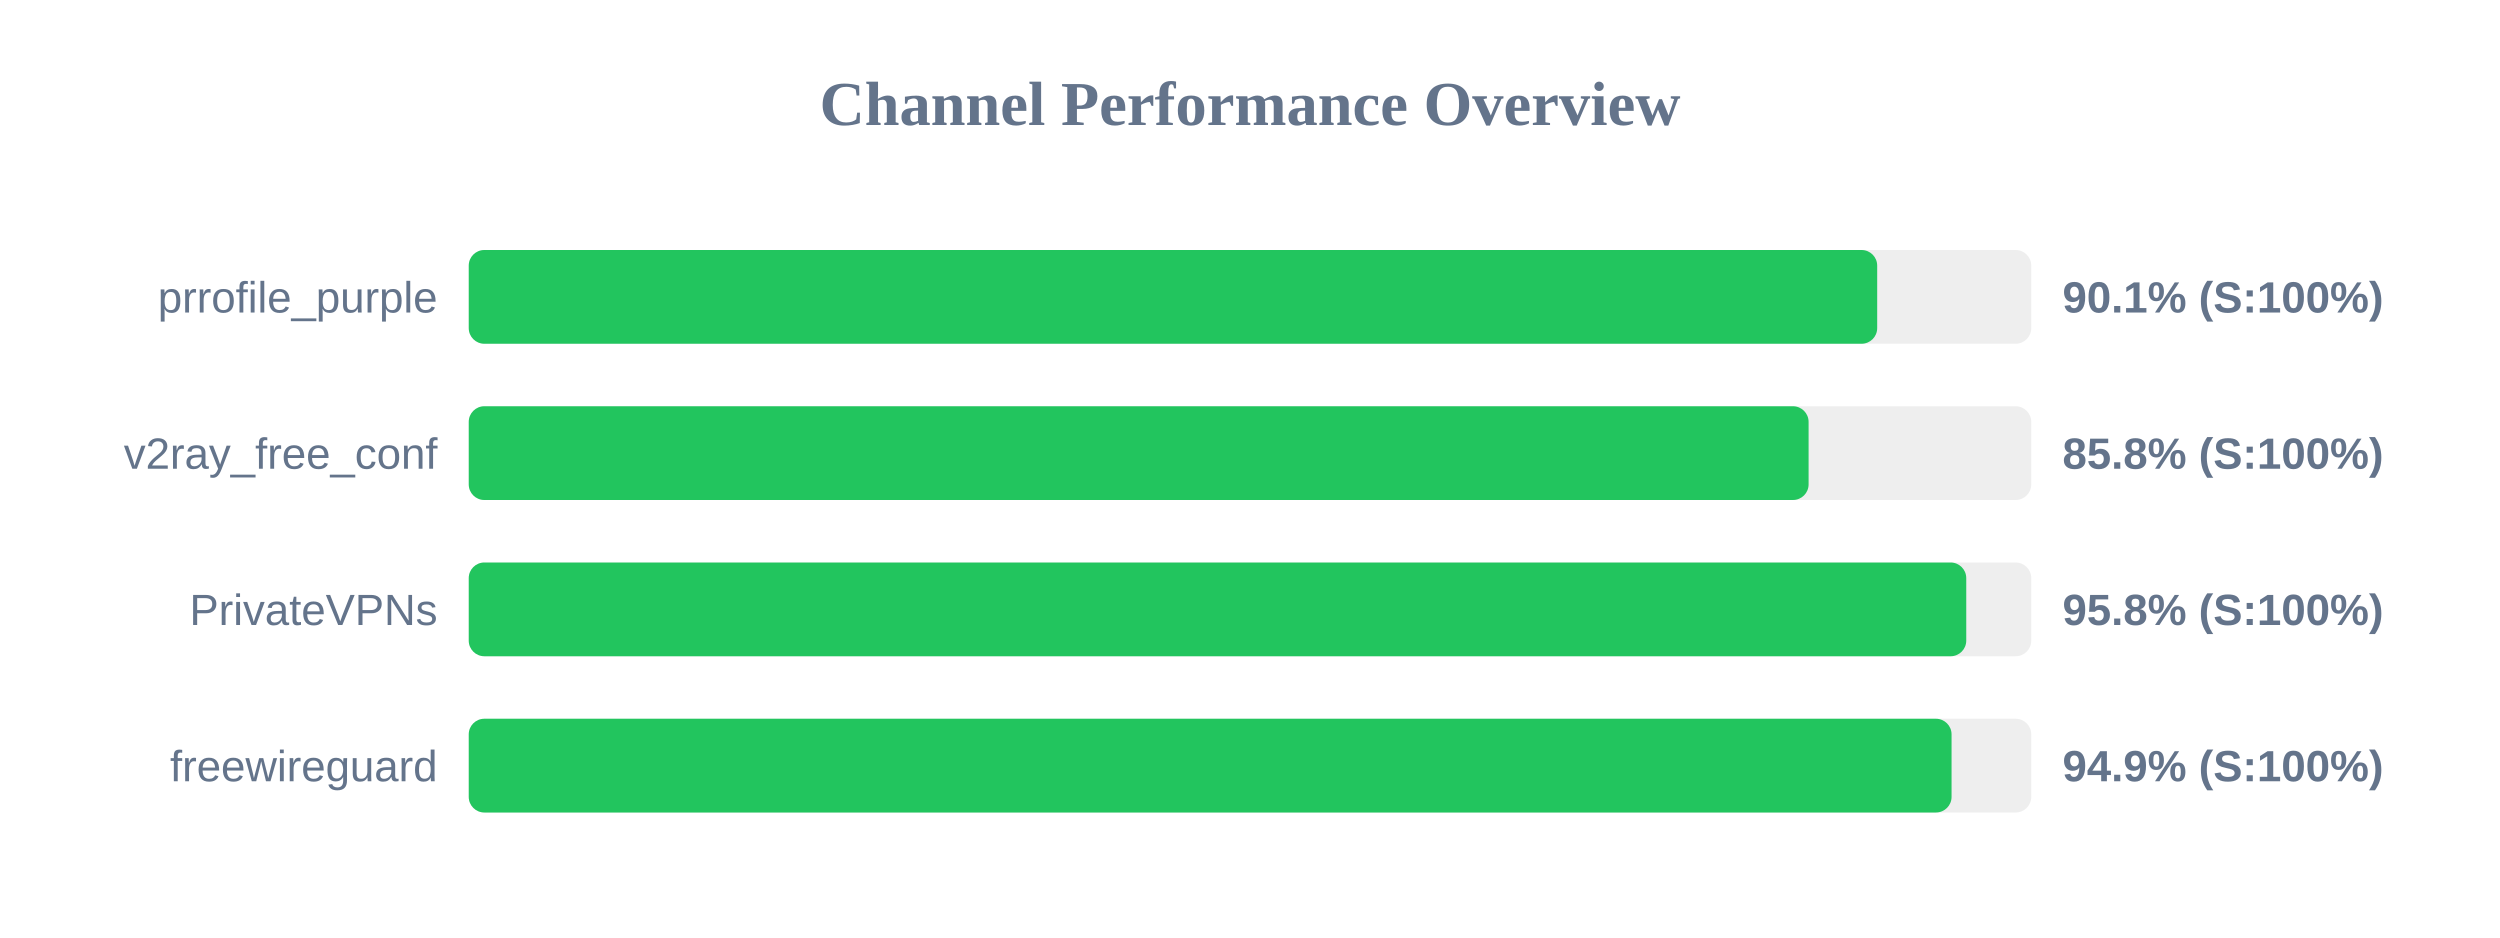
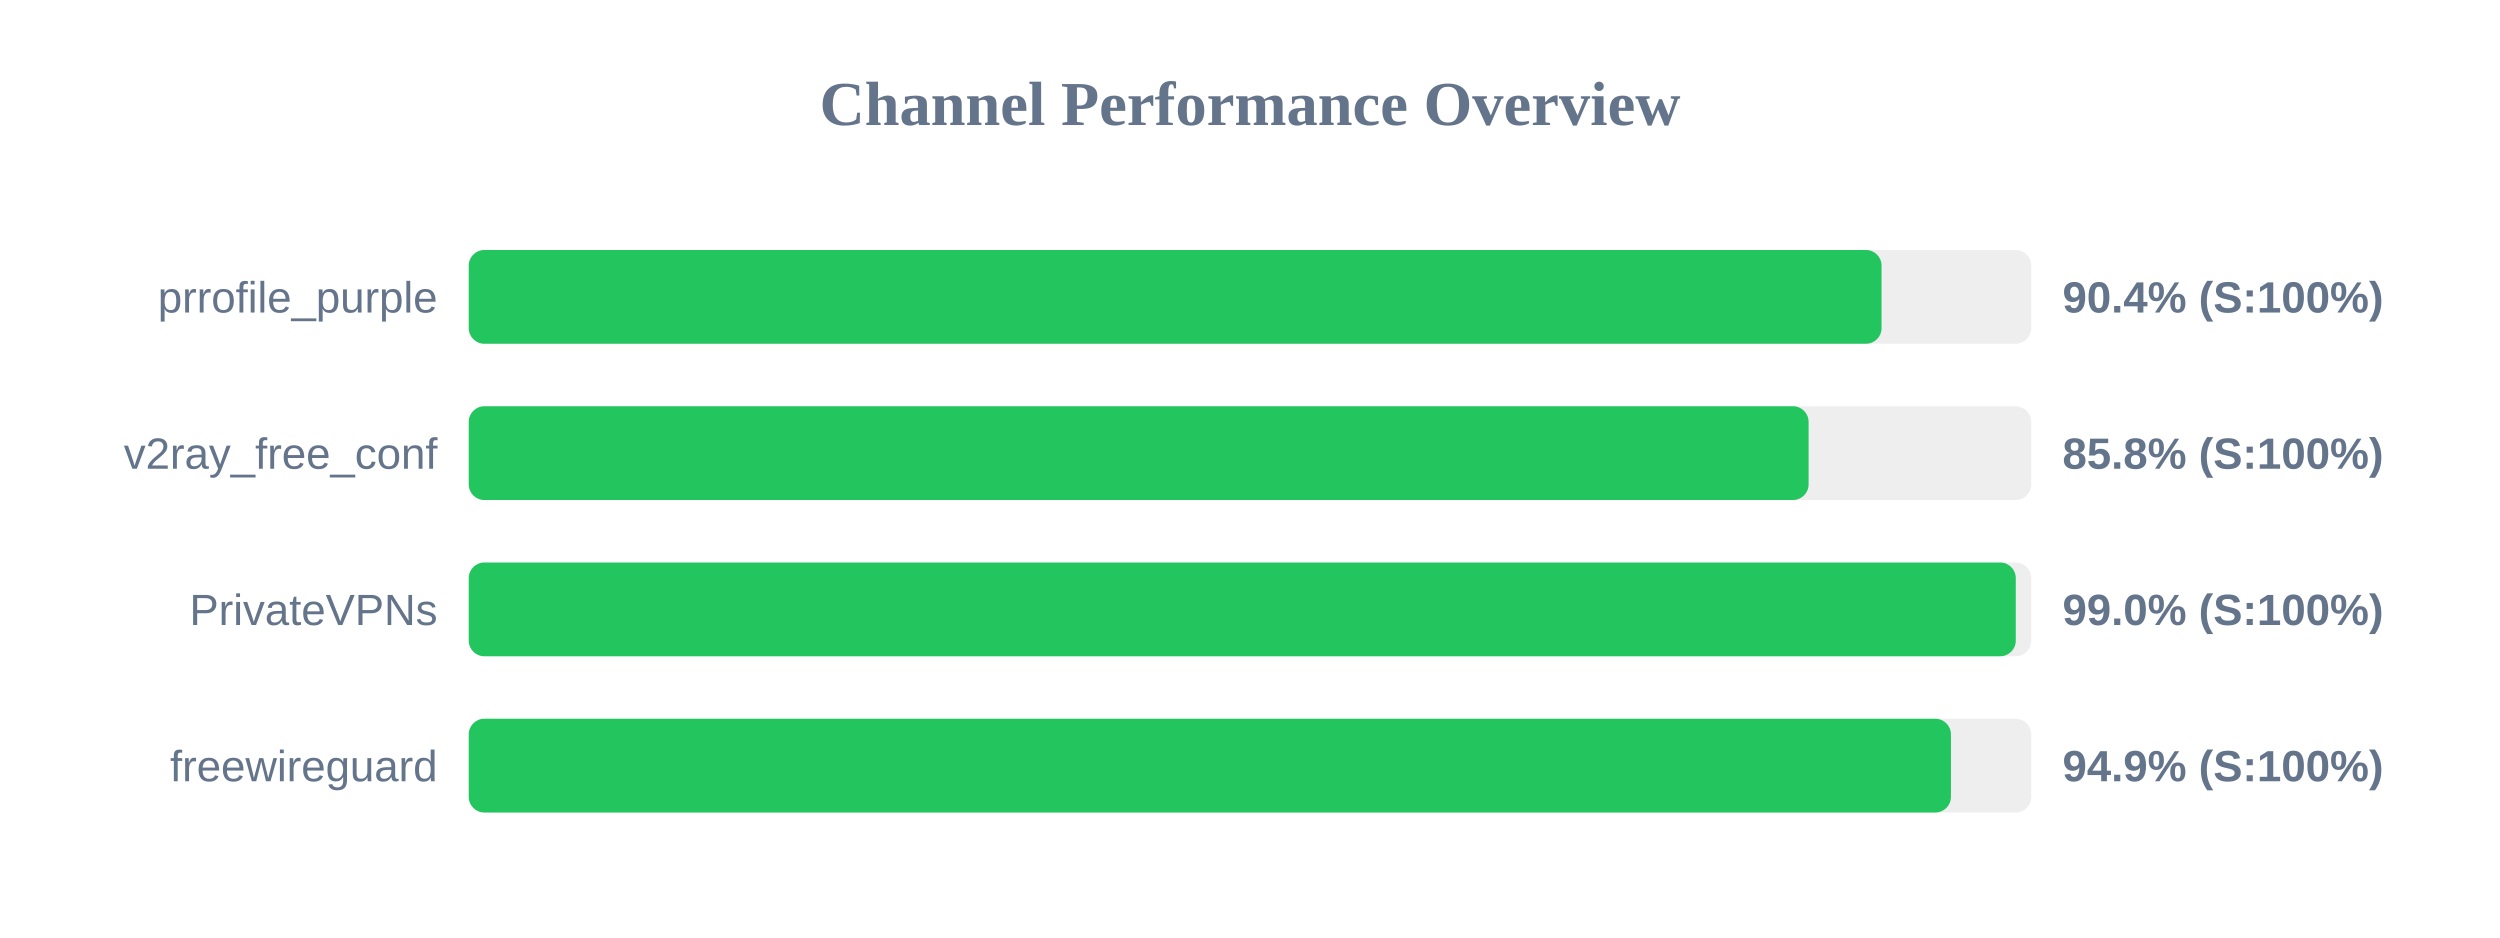
<svg xmlns="http://www.w3.org/2000/svg" width="800" height="300" version="1.1">
  <style>
        .row { font: 14px Arial; fill: #64748b; }
        .score { font: bold 14px Arial; fill: #64748b; }
    </style>
  <text x="400" y="40" text-anchor="middle" font-size="20px" font-weight="bold" fill="#64748b">Channel Performance Overview</text>
  <rect x="150" y="80" width="500" height="30" fill="#eee" rx="5" />
-   <rect x="150" y="80" width="450.7" height="30" fill="#22c55e" rx="5" />
+   <rect x="150" y="80" width="452.1" height="30" fill="#22c55e" rx="5" />
  <text x="140" y="100" text-anchor="end" class="row">prrofile_purple</text>
-   <text x="660" y="100" text-anchor="start" class="score">90.1% (S:100%)</text>
+   <text x="660" y="100" text-anchor="start" class="score">90.4% (S:100%)</text>
  <rect x="150" y="130" width="500" height="30" fill="#eee" rx="5" />
  <rect x="150" y="130" width="428.75" height="30" fill="#22c55e" rx="5" />
  <text x="140" y="150" text-anchor="end" class="row">v2ray_free_conf</text>
  <text x="660" y="150" text-anchor="start" class="score">85.8% (S:100%)</text>
  <rect x="150" y="180" width="500" height="30" fill="#eee" rx="5" />
-   <rect x="150" y="180" width="479.2" height="30" fill="#22c55e" rx="5" />
+   <rect x="150" y="180" width="495.05" height="30" fill="#22c55e" rx="5" />
  <text x="140" y="200" text-anchor="end" class="row">PrivateVPNs</text>
-   <text x="660" y="200" text-anchor="start" class="score">95.8% (S:100%)</text>
+   <text x="660" y="200" text-anchor="start" class="score">99.0% (S:100%)</text>
  <rect x="150" y="230" width="500" height="30" fill="#eee" rx="5" />
-   <rect x="150" y="230" width="474.5" height="30" fill="#22c55e" rx="5" />
+   <rect x="150" y="230" width="474.3" height="30" fill="#22c55e" rx="5" />
  <text x="140" y="250" text-anchor="end" class="row">freewireguard</text>
  <text x="660" y="250" text-anchor="start" class="score">94.9% (S:100%)</text>
</svg>
